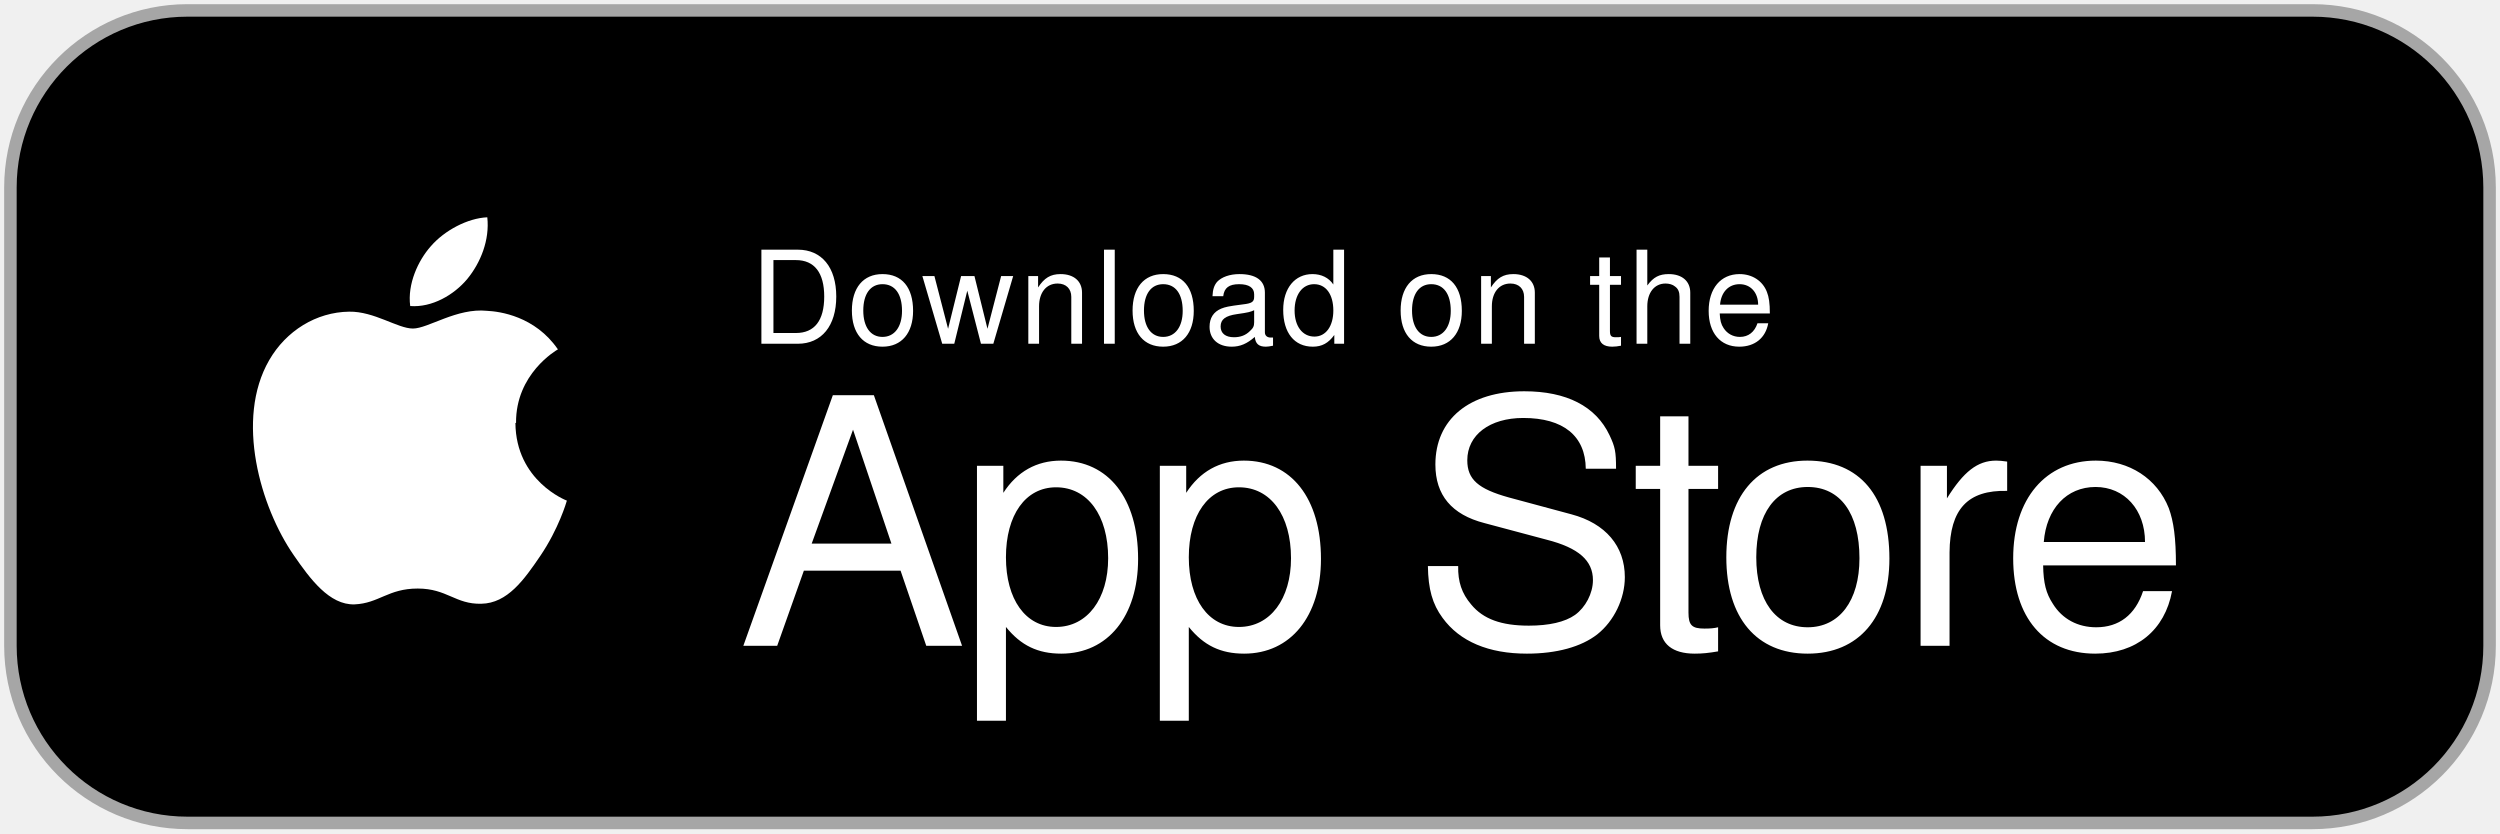
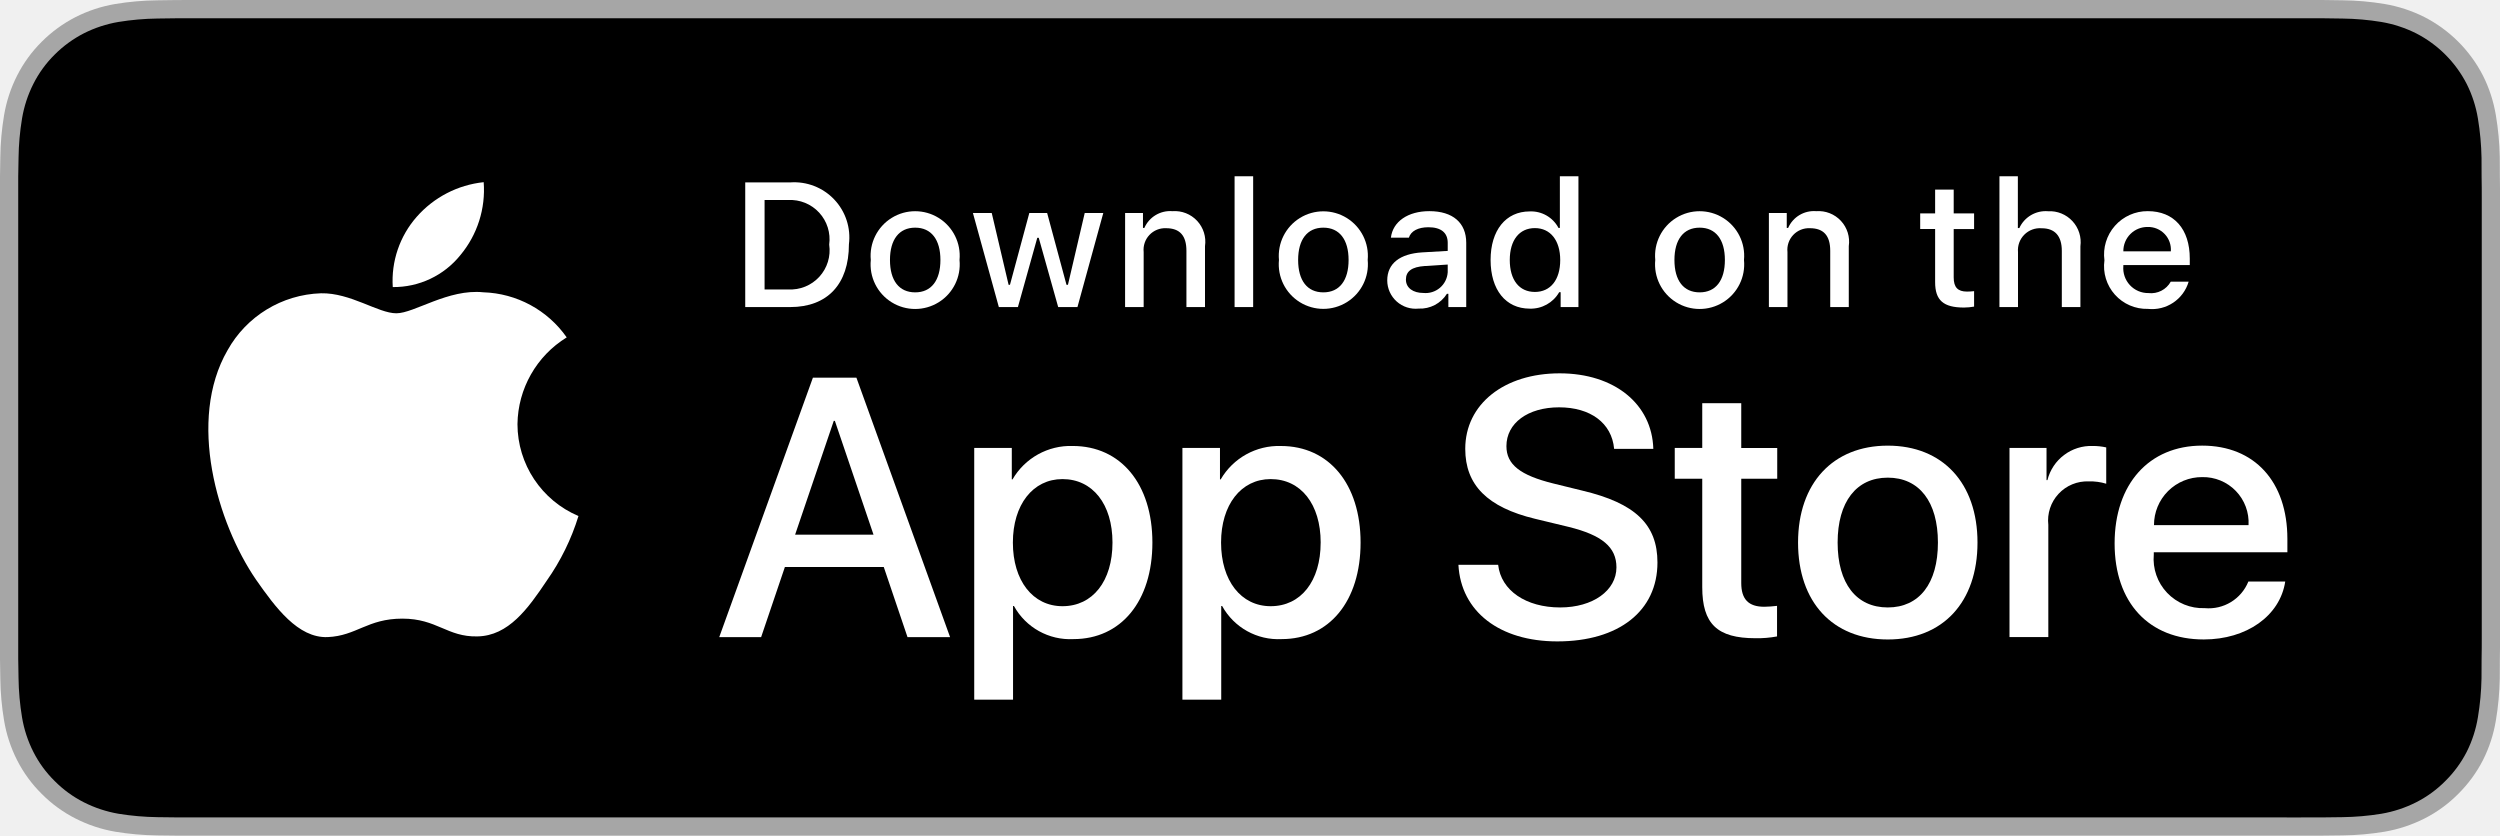
- <svg xmlns="http://www.w3.org/2000/svg" width="240" height="80" viewBox="0 0 120 40" role="img" aria-label="Download on the App Store">
-   <rect x="0.5" y="0.5" width="119" height="39" rx="8.5" fill="#000000" stroke="#A6A6A6" stroke-width="0.6" />
-   <path fill="#ffffff" d="M24.77 20.3c-.02-2.35 1.92-3.48 2.01-3.53-1.1-1.6-2.8-1.82-3.4-1.85-1.45-.15-2.83.85-3.56.85-.73 0-1.86-.83-3.06-.81-1.58.02-3.03.92-3.84 2.33-1.64 2.84-.42 7.05 1.18 9.36.78 1.13 1.71 2.4 2.92 2.36 1.17-.05 1.61-.76 3.03-.76 1.41 0 1.81.76 3.05.73 1.26-.02 2.06-1.16 2.83-2.29.89-1.31 1.26-2.59 1.28-2.66-.03-.01-2.45-.94-2.47-3.73z" />
-   <path fill="#ffffff" d="M22.43 13.39c.64-.78 1.08-1.87.96-2.96-.93.04-2.05.62-2.72 1.4-.6.68-1.12 1.8-.98 2.86 1.04.08 2.1-.53 2.74-1.3z" />
-   <text x="36" y="16.5" fill="#ffffff" font-family="'Helvetica Neue',Helvetica,Arial,sans-serif" font-size="6.2" font-weight="400" letter-spacing="0.2">Download on the</text>
-   <text x="35.4" y="31" fill="#ffffff" font-family="'Helvetica Neue',Helvetica,Arial,sans-serif" font-size="16.5" font-weight="500" letter-spacing="-0.4">App Store</text>
+ <svg xmlns="http://www.w3.org/2000/svg" id="livetype" width="119.664" height="40" viewBox="0 0 119.664 40">
+   <g>
+     <g>
+       <g>
+         <path d="M110.135,0H9.535c-.367,0-.729,0-1.095.002-.306.002-.61.008-.919.013A13.215,13.215,0,0,0,5.517.191a6.665,6.665,0,0,0-1.901.627A6.438,6.438,0,0,0,1.998,1.997,6.258,6.258,0,0,0,.819,3.618a6.601,6.601,0,0,0-.625,1.903,12.993,12.993,0,0,0-.179,2.002C.006,7.83.005,8.138,0,8.444V31.559c.005.31.006.611.015.922a12.992,12.992,0,0,0,.179,2.002,6.588,6.588,0,0,0,.625,1.904A6.208,6.208,0,0,0,1.998,38.001a6.274,6.274,0,0,0,1.619,1.179,6.701,6.701,0,0,0,1.901.631,13.455,13.455,0,0,0,2.004.177c.309.007.613.011.919.011C8.806,40,9.168,40,9.535,40H110.135c.359,0,.725,0,1.084-.002.305,0,.617-.004.922-.011a13.279,13.279,0,0,0,2-.177,6.804,6.804,0,0,0,1.908-.631,6.277,6.277,0,0,0,1.617-1.179,6.395,6.395,0,0,0,1.182-1.614,6.604,6.604,0,0,0,.619-1.904,13.506,13.506,0,0,0,.186-2.002c.004-.311.004-.611.004-.922.008-.363.008-.725.008-1.094V9.536c0-.366,0-.729-.008-1.092,0-.307,0-.614-.004-.921a13.507,13.507,0,0,0-.186-2.002,6.618,6.618,0,0,0-.619-1.903,6.466,6.466,0,0,0-2.799-2.8,6.768,6.768,0,0,0-1.908-.627,13.044,13.044,0,0,0-2-.177c-.305-.005-.617-.011-.922-.013-.359-.002-.725-.002-1.084-.002Z" style="fill: #a6a6a6" />
+         <path d="M8.445,39.125c-.305,0-.602-.004-.904-.011a12.687,12.687,0,0,1-1.869-.163,5.884,5.884,0,0,1-1.657-.548,5.406,5.406,0,0,1-1.397-1.017,5.321,5.321,0,0,1-1.021-1.397,5.722,5.722,0,0,1-.543-1.657,12.414,12.414,0,0,1-.167-1.875c-.006-.211-.015-.913-.015-.913V8.444S.882,7.753.888,7.55a12.37,12.37,0,0,1,.166-1.872,5.755,5.755,0,0,1,.543-1.662A5.373,5.373,0,0,1,2.612,2.618,5.565,5.565,0,0,1,4.014,1.595a5.823,5.823,0,0,1,1.653-.544A12.586,12.586,0,0,1,7.543.887L8.445.875H111.214l.913.013a12.385,12.385,0,0,1,1.858.163,5.938,5.938,0,0,1,1.671.548,5.594,5.594,0,0,1,2.415,2.42,5.763,5.763,0,0,1,.535,1.649,12.995,12.995,0,0,1,.174,1.887c.003.283.003.587.003.89.008.375.008.732.008,1.092V30.465c0,.363,0,.718-.008,1.075,0,.325,0,.623-.004.93a12.731,12.731,0,0,1-.171,1.853,5.739,5.739,0,0,1-.54,1.67,5.48,5.48,0,0,1-1.016,1.386,5.413,5.413,0,0,1-1.399,1.022,5.862,5.862,0,0,1-1.668.55,12.542,12.542,0,0,1-1.869.163c-.293.007-.6.011-.897.011l-1.084.002Z" />
+       </g>
+       <g id="_Group_" data-name="&lt;Group&gt;">
+         <g id="_Group_2" data-name="&lt;Group&gt;">
+           <g id="_Group_3" data-name="&lt;Group&gt;">
+             <path id="_Path_" data-name="&lt;Path&gt;" d="M24.769,20.301a4.949,4.949,0,0,1,2.357-4.152,5.066,5.066,0,0,0-3.991-2.158c-1.679-.176-3.307,1.005-4.163,1.005-.872,0-2.19-.987-3.608-.958a5.315,5.315,0,0,0-4.473,2.728c-1.934,3.348-.491,8.269,1.361,10.976.927,1.325,2.01,2.806,3.428,2.753,1.387-.058,1.905-.884,3.579-.884,1.659,0,2.145.884,3.591.851,1.488-.024,2.426-1.331,3.321-2.669a10.962,10.962,0,0,0,1.518-3.093A4.782,4.782,0,0,1,24.769,20.301Z" style="fill: #fff" />
+             <path id="_Path_2" data-name="&lt;Path&gt;" d="M22.037,12.211a4.872,4.872,0,0,0,1.115-3.491,4.957,4.957,0,0,0-3.208,1.66,4.636,4.636,0,0,0-1.144,3.361A4.099,4.099,0,0,0,22.037,12.211Z" style="fill: #fff" />
+           </g>
+         </g>
+         <g>
+           <path d="M42.302,27.14h-4.733l-1.137,3.356H34.427l4.483-12.418h2.083l4.483,12.418H43.438ZM38.059,25.591h3.752l-1.85-5.447h-.052Z" style="fill: #fff" />
+           <path d="M55.16,25.97c0,2.813-1.506,4.621-3.778,4.621a3.069,3.069,0,0,1-2.849-1.584h-.043v4.484h-1.858V21.442H48.43v1.506h.034a3.212,3.212,0,0,1,2.883-1.601C53.645,21.348,55.16,23.164,55.16,25.97Zm-1.91,0c0-1.833-.947-3.038-2.393-3.038-1.42,0-2.375,1.23-2.375,3.038,0,1.824.955,3.046,2.375,3.046C52.302,29.016,53.25,27.819,53.25,25.97Z" style="fill: #fff" />
+           <path d="M65.125,25.97c0,2.813-1.506,4.621-3.778,4.621a3.069,3.069,0,0,1-2.849-1.584h-.043v4.484h-1.858V21.442H58.395v1.506h.034A3.212,3.212,0,0,1,61.312,21.348C63.61,21.348,65.125,23.164,65.125,25.97Zm-1.91,0c0-1.833-.947-3.038-2.393-3.038-1.42,0-2.375,1.23-2.375,3.038,0,1.824.955,3.046,2.375,3.046C62.267,29.016,63.214,27.819,63.214,25.97Z" style="fill: #fff" />
+           <path d="M71.71,27.036c.138,1.231,1.334,2.04,2.969,2.04,1.566,0,2.693-.809,2.693-1.919,0-.964-.68-1.541-2.289-1.937l-1.609-.388c-2.28-.551-3.339-1.617-3.339-3.348,0-2.143,1.867-3.614,4.519-3.614,2.624,0,4.423,1.472,4.483,3.614h-1.876c-.112-1.239-1.137-1.987-2.634-1.987s-2.521.757-2.521,1.858c0,.878.654,1.395,2.255,1.79l1.368.336c2.548.603,3.606,1.626,3.606,3.442,0,2.323-1.851,3.778-4.794,3.778-2.754,0-4.613-1.421-4.733-3.667Z" style="fill: #fff" />
+           <path d="M83.346,19.3v2.143h1.722v1.472H83.346v4.991c0,.775.345,1.137,1.102,1.137a5.808,5.808,0,0,0,.611-.043v1.463a5.104,5.104,0,0,1-1.032.086c-1.833,0-2.548-.688-2.548-2.444V22.914H80.163V21.442H81.479V19.3Z" style="fill: #fff" />
+           <path d="M86.065,25.97c0-2.849,1.678-4.639,4.294-4.639,2.625,0,4.295,1.79,4.295,4.639,0,2.856-1.661,4.639-4.295,4.639C87.726,30.608,86.065,28.826,86.065,25.97Zm6.695,0c0-1.954-.896-3.107-2.401-3.107s-2.4,1.162-2.4,3.107c0,1.962.895,3.106,2.4,3.106S92.76,27.932,92.76,25.97Z" style="fill: #fff" />
+           <path d="M96.186,21.442h1.772v1.541h.043a2.159,2.159,0,0,1,2.178-1.636,2.866,2.866,0,0,1,.637.069v1.738a2.598,2.598,0,0,0-.835-.112,1.873,1.873,0,0,0-1.937,2.083v5.37h-1.858Z" style="fill: #fff" />
+           <path d="M109.384,27.837c-.25,1.644-1.851,2.771-3.898,2.771-2.634,0-4.269-1.765-4.269-4.596,0-2.84,1.644-4.682,4.19-4.682,2.505,0,4.08,1.721,4.08,4.466v.637h-6.395v.112a2.358,2.358,0,0,0,2.436,2.564,2.048,2.048,0,0,0,2.091-1.273Zm-6.282-2.702h4.526a2.177,2.177,0,0,0-2.221-2.298A2.292,2.292,0,0,0,103.102,25.135Z" style="fill: #fff" />
+         </g>
+       </g>
+     </g>
+     <g id="_Group_4" data-name="&lt;Group&gt;">
+       <g>
+         <path d="M37.826,8.731a2.64,2.64,0,0,1,2.808,2.965c0,1.906-1.03,3.002-2.808,3.002H35.671V8.731Zm-1.229,5.123h1.125a1.876,1.876,0,0,0,1.968-2.146,1.881,1.881,0,0,0-1.968-2.134h-1.125Z" style="fill: #fff" />
+         <path d="M41.681,12.444a2.133,2.133,0,1,1,4.247,0,2.134,2.134,0,1,1-4.247,0Zm3.333,0c0-.976-.438-1.547-1.208-1.547-.772,0-1.207.571-1.207,1.547,0,.984.435,1.55,1.207,1.55C44.575,13.995,45.014,13.424,45.014,12.444Z" style="fill: #fff" />
+         <path d="M51.573,14.698h-.922l-.931-3.316h-.07l-.927,3.316h-.913l-1.241-4.503h.901l.807,3.436h.066l.926-3.436h.853l.926,3.436h.07l.803-3.436h.889Z" style="fill: #fff" />
+         <path d="M53.854,10.195H54.709v.715h.066a1.348,1.348,0,0,1,1.344-.802,1.465,1.465,0,0,1,1.559,1.675v2.915h-.889V12.006c0-.724-.314-1.083-.972-1.083a1.033,1.033,0,0,0-1.075,1.141v2.634h-.889Z" style="fill: #fff" />
+         <path d="M59.094,8.437h.889v6.261h-.889Z" style="fill: #fff" />
+         <path d="M61.218,12.444a2.133,2.133,0,1,1,4.248,0,2.134,2.134,0,1,1-4.248,0Zm3.333,0c0-.976-.438-1.547-1.208-1.547-.772,0-1.207.571-1.207,1.547,0,.984.435,1.55,1.207,1.55C64.112,13.995,64.551,13.424,64.551,12.444Z" style="fill: #fff" />
+         <path d="M66.401,13.424c0-.811.604-1.278,1.675-1.344l1.22-.07v-.389c0-.476-.314-.744-.922-.744-.496,0-.84.182-.938.5h-.86c.091-.773.818-1.27,1.84-1.27,1.129,0,1.766.562,1.766,1.513v3.077h-.855v-.633h-.07a1.515,1.515,0,0,1-1.353.707A1.36,1.36,0,0,1,66.401,13.424Zm2.895-.385v-.376l-1.1.07c-.62.042-.901.252-.901.649,0,.405.352.641.835.641A1.062,1.062,0,0,0,69.295,13.04Z" style="fill: #fff" />
+         <path d="M71.348,12.444c0-1.423.731-2.324,1.869-2.324a1.484,1.484,0,0,1,1.381.79h.066V8.437h.889v6.261h-.852v-.711h-.07a1.563,1.563,0,0,1-1.414.786C72.072,14.772,71.348,13.871,71.348,12.444Zm.918,0c0,.955.45,1.53,1.203,1.53.749,0,1.212-.583,1.212-1.526,0-.938-.468-1.53-1.212-1.53C72.721,10.918,72.266,11.497,72.266,12.444Z" style="fill: #fff" />
+         <path d="M79.23,12.444a2.133,2.133,0,1,1,4.247,0,2.134,2.134,0,1,1-4.247,0Zm3.333,0c0-.976-.438-1.547-1.208-1.547-.772,0-1.207.571-1.207,1.547,0,.984.435,1.55,1.207,1.55C82.125,13.995,82.563,13.424,82.563,12.444Z" style="fill: #fff" />
+         <path d="M84.669,10.195h.855v.715h.066a1.348,1.348,0,0,1,1.344-.802,1.465,1.465,0,0,1,1.559,1.675v2.915H87.605V12.006c0-.724-.314-1.083-.972-1.083a1.033,1.033,0,0,0-1.075,1.141v2.634h-.889Z" style="fill: #fff" />
+         <path d="M93.515,9.074v1.142h.976v.749h-.976V13.279c0,.472.194.678.637.678a2.967,2.967,0,0,0,.339-.021v.74a2.916,2.916,0,0,1-.483.045c-.988,0-1.382-.348-1.382-1.216v-2.543h-.715v-.749h.715V9.074Z" style="fill: #fff" />
+         <path d="M95.705,8.437h.881v2.481h.07a1.386,1.386,0,0,1,1.373-.807,1.483,1.483,0,0,1,1.551,1.679v2.907H98.69v-2.688c0-.719-.335-1.083-.963-1.083a1.052,1.052,0,0,0-1.134,1.142v2.63h-.889Z" style="fill: #fff" />
+         <path d="M104.761,13.482a1.828,1.828,0,0,1-1.951,1.303A2.045,2.045,0,0,1,100.73,12.46a2.077,2.077,0,0,1,2.076-2.353c1.253,0,2.009.856,2.009,2.27V12.688h-3.18v.05a1.19,1.19,0,0,0,1.199,1.29,1.079,1.079,0,0,0,1.071-.546Zm-3.126-1.451h2.274a1.086,1.086,0,0,0-1.108-1.167A1.152,1.152,0,0,0,101.635,12.031Z" style="fill: #fff" />
+       </g>
+     </g>
+   </g>
</svg>
